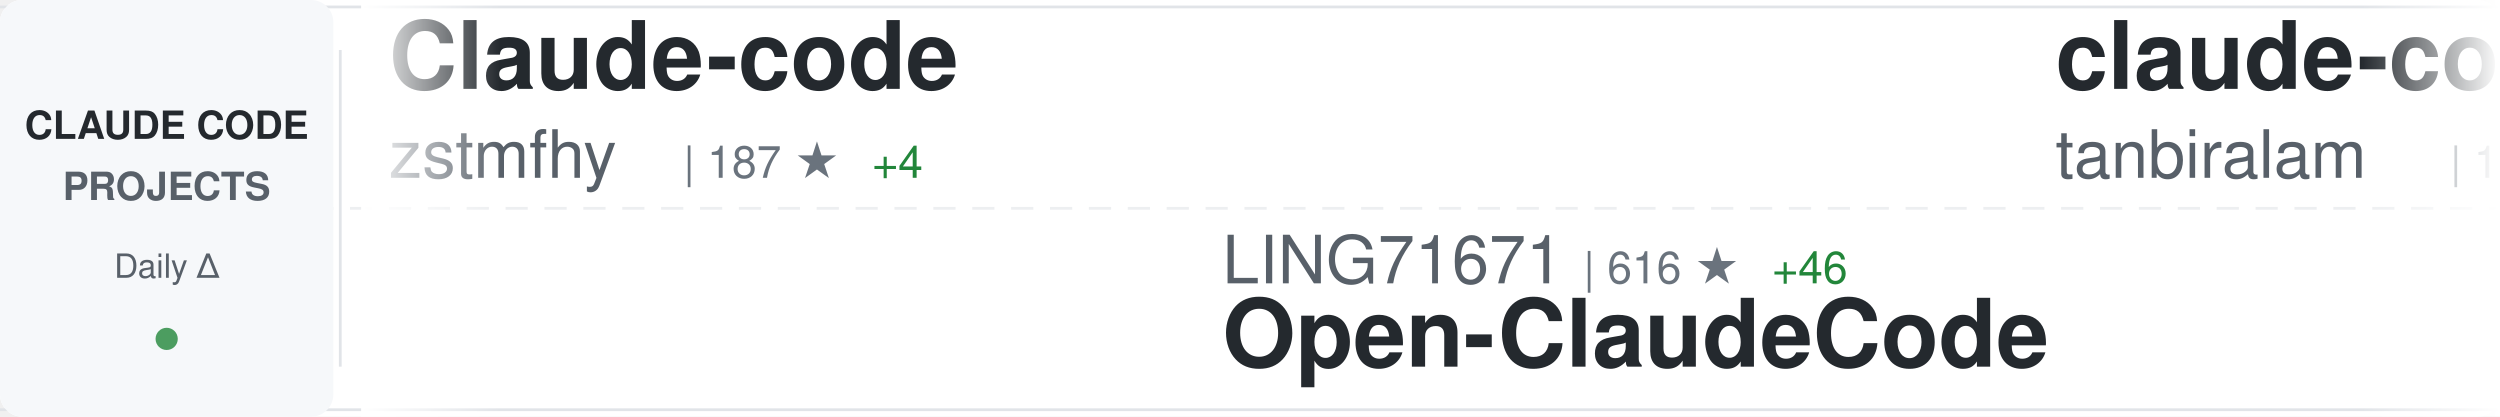
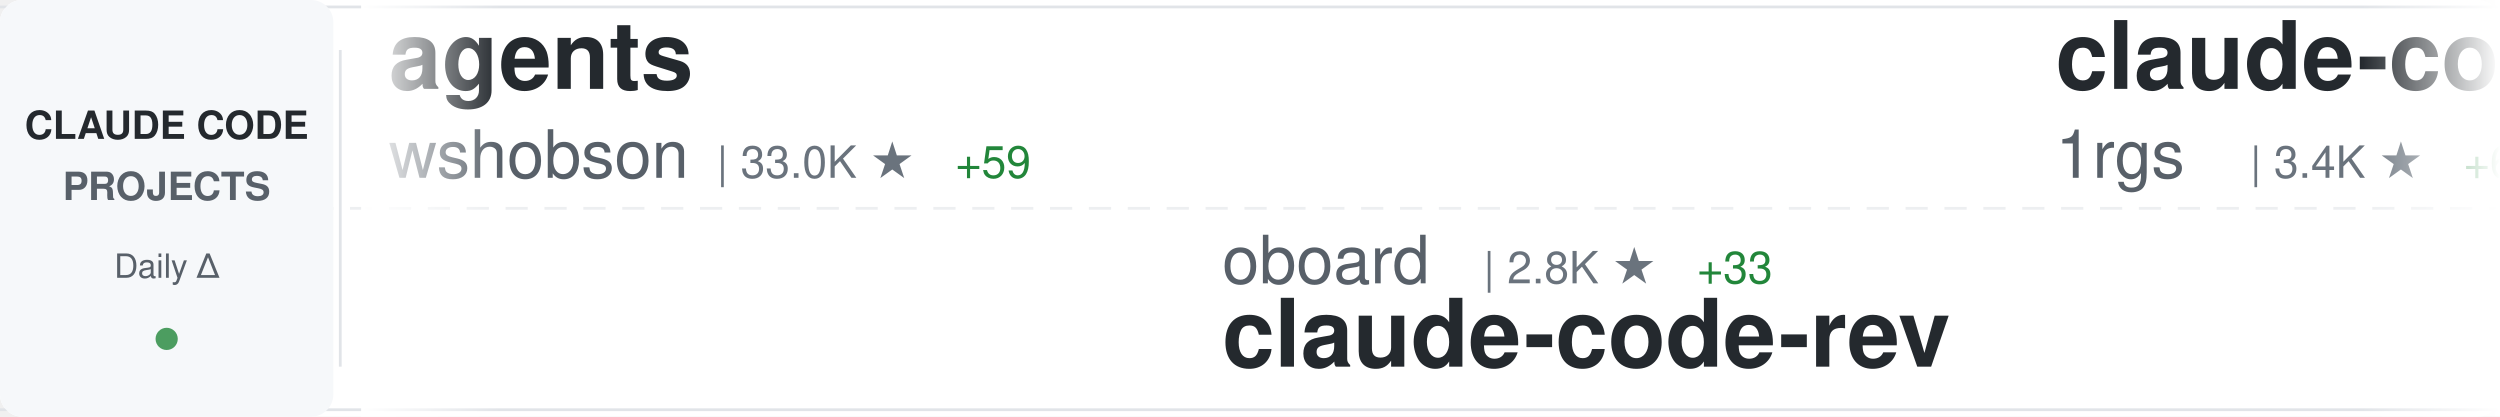
<svg xmlns="http://www.w3.org/2000/svg" width="900" height="150">
  <defs>
    <linearGradient id="awesomeLeftFade" x1="0%" y1="0%" x2="100%" y2="0%">
      <stop offset="0%" style="stop-color:#ffffff;stop-opacity:1" />
      <stop offset="100%" style="stop-color:#ffffff;stop-opacity:0" />
    </linearGradient>
    <linearGradient id="awesomeRightFade" x1="0%" y1="0%" x2="100%" y2="0%">
      <stop offset="0%" style="stop-color:#ffffff;stop-opacity:0" />
      <stop offset="100%" style="stop-color:#ffffff;stop-opacity:1" />
    </linearGradient>
  </defs>
  <rect width="900" height="150" fill="#ffffff" rx="8" />
  <rect x="0" y="2" width="900" height="1" fill="#e1e4e8" />
  <rect x="0" y="147" width="900" height="1" fill="#e1e4e8" />
  <line x1="0" y1="75" x2="900" y2="75" stroke="#e1e4e8" stroke-width="1" stroke-dasharray="8 6" opacity="0.6" />
  <rect x="0" y="0" width="120" height="150" fill="#f6f8fa" rx="8" />
  <text x="60" y="50" font-family="-apple-system, BlinkMacSystemFont, 'Segoe UI', Helvetica, Arial, sans-serif" font-size="14" font-weight="600" fill="#24292e" text-anchor="middle">CLAUDE CODE</text>
  <text x="60" y="72" font-family="-apple-system, BlinkMacSystemFont, 'Segoe UI', Helvetica, Arial, sans-serif" font-size="14" font-weight="600" fill="#586069" text-anchor="middle">PROJECTS</text>
  <text x="60" y="100" font-family="-apple-system, BlinkMacSystemFont, 'Segoe UI', Helvetica, Arial, sans-serif" font-size="12" font-weight="500" fill="#586069" text-anchor="middle">Daily Δ</text>
  <circle cx="60" cy="122" r="4" fill="#22863a" opacity="0.8" />
  <rect x="122" y="18" width="1" height="114" fill="#e1e4e8" />
  <clipPath id="awesomeTickerClip">
    <rect x="130" y="0" width="770" height="150" />
  </clipPath>
  <g clip-path="url(#awesomeTickerClip)">
    <g id="awesomeTickerItems">
      <animateTransform attributeName="transform" attributeType="XML" type="translate" from="0 0" to="-3000 0" dur="54s" repeatCount="indefinite" />
      <g transform="translate(0, 0)">
-         <text x="140" y="32" font-family="-apple-system, BlinkMacSystemFont, 'Segoe UI', Helvetica, Arial, sans-serif" font-size="34" font-weight="600" fill="#24292e">Claude-code</text>
-         <text x="140" y="64" font-family="-apple-system, BlinkMacSystemFont, 'Segoe UI', Helvetica, Arial, sans-serif" font-size="24" font-weight="400" fill="#586069">zstmfhy</text>
-         <text x="246" y="64" font-family="-apple-system, BlinkMacSystemFont, 'Segoe UI', Helvetica, Arial, sans-serif" font-size="16" font-weight="500" fill="#6a737d">| 187 ★</text>
-         <text x="314" y="64" font-family="-apple-system, BlinkMacSystemFont, 'Segoe UI', Helvetica, Arial, sans-serif" font-size="16" font-weight="500" fill="#22863a"> +4</text>
+         <text x="140" y="32" font-family="-apple-system, BlinkMacSystemFont, 'Segoe UI', Helvetica, Arial, sans-serif" font-size="34" font-weight="600" fill="#24292e">agents</text>
+         <text x="140" y="64" font-family="-apple-system, BlinkMacSystemFont, 'Segoe UI', Helvetica, Arial, sans-serif" font-size="24" font-weight="400" fill="#586069">wshobson</text>
+         <text x="258" y="64" font-family="-apple-system, BlinkMacSystemFont, 'Segoe UI', Helvetica, Arial, sans-serif" font-size="16" font-weight="500" fill="#6a737d">| 33.0K ★</text>
+         <text x="344" y="64" font-family="-apple-system, BlinkMacSystemFont, 'Segoe UI', Helvetica, Arial, sans-serif" font-size="16" font-weight="500" fill="#22863a"> +59</text>
      </g>
      <g transform="translate(300, 0)">
-         <text x="140" y="102" font-family="-apple-system, BlinkMacSystemFont, 'Segoe UI', Helvetica, Arial, sans-serif" font-size="24" font-weight="400" fill="#586069">LING71671</text>
-         <text x="270" y="102" font-family="-apple-system, BlinkMacSystemFont, 'Segoe UI', Helvetica, Arial, sans-serif" font-size="16" font-weight="500" fill="#6a737d">| 616 ★</text>
-         <text x="338" y="102" font-family="-apple-system, BlinkMacSystemFont, 'Segoe UI', Helvetica, Arial, sans-serif" font-size="16" font-weight="500" fill="#22863a"> +46</text>
-         <text x="140" y="132" font-family="-apple-system, BlinkMacSystemFont, 'Segoe UI', Helvetica, Arial, sans-serif" font-size="34" font-weight="600" fill="#24292e">Open-ClaudeCode</text>
+         <text x="140" y="102" font-family="-apple-system, BlinkMacSystemFont, 'Segoe UI', Helvetica, Arial, sans-serif" font-size="24" font-weight="400" fill="#586069">oboard</text>
+         <text x="234" y="102" font-family="-apple-system, BlinkMacSystemFont, 'Segoe UI', Helvetica, Arial, sans-serif" font-size="16" font-weight="500" fill="#6a737d">| 2.8K ★</text>
+         <text x="311" y="102" font-family="-apple-system, BlinkMacSystemFont, 'Segoe UI', Helvetica, Arial, sans-serif" font-size="16" font-weight="500" fill="#22863a"> +33</text>
+         <text x="140" y="132" font-family="-apple-system, BlinkMacSystemFont, 'Segoe UI', Helvetica, Arial, sans-serif" font-size="34" font-weight="600" fill="#24292e">claude-code-rev</text>
      </g>
      <g transform="translate(600, 0)">
-         <text x="140" y="32" font-family="-apple-system, BlinkMacSystemFont, 'Segoe UI', Helvetica, Arial, sans-serif" font-size="34" font-weight="600" fill="#24292e">claude-code</text>
-         <text x="140" y="64" font-family="-apple-system, BlinkMacSystemFont, 'Segoe UI', Helvetica, Arial, sans-serif" font-size="24" font-weight="400" fill="#586069">tanbiralam</text>
-         <text x="282" y="64" font-family="-apple-system, BlinkMacSystemFont, 'Segoe UI', Helvetica, Arial, sans-serif" font-size="16" font-weight="500" fill="#6a737d">| 1.2K ★</text>
-         <text x="359" y="64" font-family="-apple-system, BlinkMacSystemFont, 'Segoe UI', Helvetica, Arial, sans-serif" font-size="16" font-weight="500" fill="#22863a"> +66</text>
+         <text x="140" y="32" font-family="-apple-system, BlinkMacSystemFont, 'Segoe UI', Helvetica, Arial, sans-serif" font-size="34" font-weight="600" fill="#24292e">claude-code-proxy</text>
+         <text x="140" y="64" font-family="-apple-system, BlinkMacSystemFont, 'Segoe UI', Helvetica, Arial, sans-serif" font-size="24" font-weight="400" fill="#586069">1rgs</text>
+         <text x="210" y="64" font-family="-apple-system, BlinkMacSystemFont, 'Segoe UI', Helvetica, Arial, sans-serif" font-size="16" font-weight="500" fill="#6a737d">| 3.4K ★</text>
+         <text x="287" y="64" font-family="-apple-system, BlinkMacSystemFont, 'Segoe UI', Helvetica, Arial, sans-serif" font-size="16" font-weight="500" fill="#22863a"> +6</text>
      </g>
      <g transform="translate(900, 0)">
-         <text x="140" y="102" font-family="-apple-system, BlinkMacSystemFont, 'Segoe UI', Helvetica, Arial, sans-serif" font-size="24" font-weight="400" fill="#586069">pedrohcgs</text>
-         <text x="270" y="102" font-family="-apple-system, BlinkMacSystemFont, 'Segoe UI', Helvetica, Arial, sans-serif" font-size="16" font-weight="500" fill="#6a737d">| 841 ★</text>
-         <text x="338" y="102" font-family="-apple-system, BlinkMacSystemFont, 'Segoe UI', Helvetica, Arial, sans-serif" font-size="16" font-weight="500" fill="#22863a"> +4</text>
-         <text x="140" y="132" font-family="-apple-system, BlinkMacSystemFont, 'Segoe UI', Helvetica, Arial, sans-serif" font-size="34" font-weight="600" fill="#24292e">claude-code-my-workflow</text>
+         <text x="140" y="102" font-family="-apple-system, BlinkMacSystemFont, 'Segoe UI', Helvetica, Arial, sans-serif" font-size="24" font-weight="400" fill="#586069">anthropics</text>
+         <text x="282" y="102" font-family="-apple-system, BlinkMacSystemFont, 'Segoe UI', Helvetica, Arial, sans-serif" font-size="16" font-weight="500" fill="#6a737d">| 6.9K ★</text>
+         <text x="359" y="102" font-family="-apple-system, BlinkMacSystemFont, 'Segoe UI', Helvetica, Arial, sans-serif" font-size="16" font-weight="500" fill="#22863a"> +16</text>
+         <text x="140" y="132" font-family="-apple-system, BlinkMacSystemFont, 'Segoe UI', Helvetica, Arial, sans-serif" font-size="34" font-weight="600" fill="#24292e">claude-code-action</text>
      </g>
      <g transform="translate(1200, 0)">
-         <text x="140" y="32" font-family="-apple-system, BlinkMacSystemFont, 'Segoe UI', Helvetica, Arial, sans-serif" font-size="34" font-weight="600" fill="#24292e">claude-code</text>
-         <text x="140" y="64" font-family="-apple-system, BlinkMacSystemFont, 'Segoe UI', Helvetica, Arial, sans-serif" font-size="24" font-weight="400" fill="#586069">lowcortisolprogrammer</text>
-         <text x="414" y="64" font-family="-apple-system, BlinkMacSystemFont, 'Segoe UI', Helvetica, Arial, sans-serif" font-size="16" font-weight="500" fill="#6a737d">| 168 ★</text>
+         <text x="140" y="32" font-family="-apple-system, BlinkMacSystemFont, 'Segoe UI', Helvetica, Arial, sans-serif" font-size="34" font-weight="600" fill="#24292e">claude-code-source</text>
+         <text x="140" y="64" font-family="-apple-system, BlinkMacSystemFont, 'Segoe UI', Helvetica, Arial, sans-serif" font-size="24" font-weight="400" fill="#586069">AprilNEA</text>
+         <text x="258" y="64" font-family="-apple-system, BlinkMacSystemFont, 'Segoe UI', Helvetica, Arial, sans-serif" font-size="16" font-weight="500" fill="#6a737d">| 356 ★</text>
+         <text x="326" y="64" font-family="-apple-system, BlinkMacSystemFont, 'Segoe UI', Helvetica, Arial, sans-serif" font-size="16" font-weight="500" fill="#22863a"> +5</text>
      </g>
      <g transform="translate(1500, 0)">
-         <text x="140" y="102" font-family="-apple-system, BlinkMacSystemFont, 'Segoe UI', Helvetica, Arial, sans-serif" font-size="24" font-weight="400" fill="#586069">777genius</text>
-         <text x="270" y="102" font-family="-apple-system, BlinkMacSystemFont, 'Segoe UI', Helvetica, Arial, sans-serif" font-size="16" font-weight="500" fill="#6a737d">| 872 ★</text>
-         <text x="338" y="102" font-family="-apple-system, BlinkMacSystemFont, 'Segoe UI', Helvetica, Arial, sans-serif" font-size="16" font-weight="500" fill="#22863a"> +9</text>
-         <text x="140" y="132" font-family="-apple-system, BlinkMacSystemFont, 'Segoe UI', Helvetica, Arial, sans-serif" font-size="34" font-weight="600" fill="#24292e">claude-code-source-code</text>
+         <text x="140" y="102" font-family="-apple-system, BlinkMacSystemFont, 'Segoe UI', Helvetica, Arial, sans-serif" font-size="24" font-weight="400" fill="#586069">Donchitos</text>
+         <text x="270" y="102" font-family="-apple-system, BlinkMacSystemFont, 'Segoe UI', Helvetica, Arial, sans-serif" font-size="16" font-weight="500" fill="#6a737d">| 8.2K ★</text>
+         <text x="347" y="102" font-family="-apple-system, BlinkMacSystemFont, 'Segoe UI', Helvetica, Arial, sans-serif" font-size="16" font-weight="500" fill="#22863a"> +57</text>
+         <text x="140" y="132" font-family="-apple-system, BlinkMacSystemFont, 'Segoe UI', Helvetica, Arial, sans-serif" font-size="34" font-weight="600" fill="#24292e">Claude-Code-Game-Studios</text>
      </g>
      <g transform="translate(1800, 0)">
-         <text x="140" y="32" font-family="-apple-system, BlinkMacSystemFont, 'Segoe UI', Helvetica, Arial, sans-serif" font-size="34" font-weight="600" fill="#24292e">claude-code-rust</text>
-         <text x="140" y="64" font-family="-apple-system, BlinkMacSystemFont, 'Segoe UI', Helvetica, Arial, sans-serif" font-size="24" font-weight="400" fill="#586069">lorryjovens-hub</text>
-         <text x="342" y="64" font-family="-apple-system, BlinkMacSystemFont, 'Segoe UI', Helvetica, Arial, sans-serif" font-size="16" font-weight="500" fill="#6a737d">| 1.1K ★</text>
-         <text x="419" y="64" font-family="-apple-system, BlinkMacSystemFont, 'Segoe UI', Helvetica, Arial, sans-serif" font-size="16" font-weight="500" fill="#22863a"> +93</text>
+         <text x="140" y="32" font-family="-apple-system, BlinkMacSystemFont, 'Segoe UI', Helvetica, Arial, sans-serif" font-size="34" font-weight="600" fill="#24292e">claude-code</text>
+         <text x="140" y="64" font-family="-apple-system, BlinkMacSystemFont, 'Segoe UI', Helvetica, Arial, sans-serif" font-size="24" font-weight="400" fill="#586069">claude-code-best</text>
+         <text x="354" y="64" font-family="-apple-system, BlinkMacSystemFont, 'Segoe UI', Helvetica, Arial, sans-serif" font-size="16" font-weight="500" fill="#6a737d">| 13.9K ★</text>
+         <text x="440" y="64" font-family="-apple-system, BlinkMacSystemFont, 'Segoe UI', Helvetica, Arial, sans-serif" font-size="16" font-weight="500" fill="#22863a"> +347</text>
      </g>
      <g transform="translate(2100, 0)">
-         <text x="140" y="102" font-family="-apple-system, BlinkMacSystemFont, 'Segoe UI', Helvetica, Arial, sans-serif" font-size="24" font-weight="400" fill="#586069">anthropics</text>
-         <text x="282" y="102" font-family="-apple-system, BlinkMacSystemFont, 'Segoe UI', Helvetica, Arial, sans-serif" font-size="16" font-weight="500" fill="#6a737d">| 110.8K ★</text>
-         <text x="377" y="102" font-family="-apple-system, BlinkMacSystemFont, 'Segoe UI', Helvetica, Arial, sans-serif" font-size="16" font-weight="500" fill="#22863a"> +505</text>
-         <text x="140" y="132" font-family="-apple-system, BlinkMacSystemFont, 'Segoe UI', Helvetica, Arial, sans-serif" font-size="34" font-weight="600" fill="#24292e">skills</text>
+         <text x="140" y="102" font-family="-apple-system, BlinkMacSystemFont, 'Segoe UI', Helvetica, Arial, sans-serif" font-size="24" font-weight="400" fill="#586069">huangserva</text>
+         <text x="282" y="102" font-family="-apple-system, BlinkMacSystemFont, 'Segoe UI', Helvetica, Arial, sans-serif" font-size="16" font-weight="500" fill="#6a737d">| 514 ★</text>
+         <text x="350" y="102" font-family="-apple-system, BlinkMacSystemFont, 'Segoe UI', Helvetica, Arial, sans-serif" font-size="16" font-weight="500" fill="#22863a"> +13</text>
+         <text x="140" y="132" font-family="-apple-system, BlinkMacSystemFont, 'Segoe UI', Helvetica, Arial, sans-serif" font-size="34" font-weight="600" fill="#24292e">claude-code-cli</text>
      </g>
      <g transform="translate(2400, 0)">
-         <text x="140" y="32" font-family="-apple-system, BlinkMacSystemFont, 'Segoe UI', Helvetica, Arial, sans-serif" font-size="34" font-weight="600" fill="#24292e">claude-code-settings</text>
-         <text x="140" y="64" font-family="-apple-system, BlinkMacSystemFont, 'Segoe UI', Helvetica, Arial, sans-serif" font-size="24" font-weight="400" fill="#586069">feiskyer</text>
-         <text x="258" y="64" font-family="-apple-system, BlinkMacSystemFont, 'Segoe UI', Helvetica, Arial, sans-serif" font-size="16" font-weight="500" fill="#6a737d">| 1.4K ★</text>
-         <text x="335" y="64" font-family="-apple-system, BlinkMacSystemFont, 'Segoe UI', Helvetica, Arial, sans-serif" font-size="16" font-weight="500" fill="#22863a"> +2</text>
+         <text x="140" y="32" font-family="-apple-system, BlinkMacSystemFont, 'Segoe UI', Helvetica, Arial, sans-serif" font-size="34" font-weight="600" fill="#24292e">claude-code-sourcemap</text>
+         <text x="140" y="64" font-family="-apple-system, BlinkMacSystemFont, 'Segoe UI', Helvetica, Arial, sans-serif" font-size="24" font-weight="400" fill="#586069">ChinaSiro</text>
+         <text x="270" y="64" font-family="-apple-system, BlinkMacSystemFont, 'Segoe UI', Helvetica, Arial, sans-serif" font-size="16" font-weight="500" fill="#6a737d">| 8.4K ★</text>
+         <text x="347" y="64" font-family="-apple-system, BlinkMacSystemFont, 'Segoe UI', Helvetica, Arial, sans-serif" font-size="16" font-weight="500" fill="#22863a"> +79</text>
      </g>
      <g transform="translate(2700, 0)">
-         <text x="140" y="102" font-family="-apple-system, BlinkMacSystemFont, 'Segoe UI', Helvetica, Arial, sans-serif" font-size="24" font-weight="400" fill="#586069">eyaltoledano</text>
-         <text x="306" y="102" font-family="-apple-system, BlinkMacSystemFont, 'Segoe UI', Helvetica, Arial, sans-serif" font-size="16" font-weight="500" fill="#6a737d">| 26.4K ★</text>
-         <text x="392" y="102" font-family="-apple-system, BlinkMacSystemFont, 'Segoe UI', Helvetica, Arial, sans-serif" font-size="16" font-weight="500" fill="#22863a"> +17</text>
-         <text x="140" y="132" font-family="-apple-system, BlinkMacSystemFont, 'Segoe UI', Helvetica, Arial, sans-serif" font-size="34" font-weight="600" fill="#24292e">claude-task-master</text>
+         <text x="140" y="102" font-family="-apple-system, BlinkMacSystemFont, 'Segoe UI', Helvetica, Arial, sans-serif" font-size="24" font-weight="400" fill="#586069">lowcortisolprogrammer</text>
+         <text x="414" y="102" font-family="-apple-system, BlinkMacSystemFont, 'Segoe UI', Helvetica, Arial, sans-serif" font-size="16" font-weight="500" fill="#6a737d">| 168 ★</text>
+         <text x="140" y="132" font-family="-apple-system, BlinkMacSystemFont, 'Segoe UI', Helvetica, Arial, sans-serif" font-size="34" font-weight="600" fill="#24292e">claude-code</text>
      </g>
      <g transform="translate(3000, 0)">
-         <text x="140" y="32" font-family="-apple-system, BlinkMacSystemFont, 'Segoe UI', Helvetica, Arial, sans-serif" font-size="34" font-weight="600" fill="#24292e">Claude-code</text>
-         <text x="140" y="64" font-family="-apple-system, BlinkMacSystemFont, 'Segoe UI', Helvetica, Arial, sans-serif" font-size="24" font-weight="400" fill="#586069">zstmfhy</text>
-         <text x="246" y="64" font-family="-apple-system, BlinkMacSystemFont, 'Segoe UI', Helvetica, Arial, sans-serif" font-size="16" font-weight="500" fill="#6a737d">| 187 ★</text>
-         <text x="314" y="64" font-family="-apple-system, BlinkMacSystemFont, 'Segoe UI', Helvetica, Arial, sans-serif" font-size="16" font-weight="500" fill="#22863a"> +4</text>
+         <text x="140" y="32" font-family="-apple-system, BlinkMacSystemFont, 'Segoe UI', Helvetica, Arial, sans-serif" font-size="34" font-weight="600" fill="#24292e">agents</text>
+         <text x="140" y="64" font-family="-apple-system, BlinkMacSystemFont, 'Segoe UI', Helvetica, Arial, sans-serif" font-size="24" font-weight="400" fill="#586069">wshobson</text>
+         <text x="258" y="64" font-family="-apple-system, BlinkMacSystemFont, 'Segoe UI', Helvetica, Arial, sans-serif" font-size="16" font-weight="500" fill="#6a737d">| 33.0K ★</text>
+         <text x="344" y="64" font-family="-apple-system, BlinkMacSystemFont, 'Segoe UI', Helvetica, Arial, sans-serif" font-size="16" font-weight="500" fill="#22863a"> +59</text>
      </g>
      <g transform="translate(3300, 0)">
-         <text x="140" y="102" font-family="-apple-system, BlinkMacSystemFont, 'Segoe UI', Helvetica, Arial, sans-serif" font-size="24" font-weight="400" fill="#586069">LING71671</text>
-         <text x="270" y="102" font-family="-apple-system, BlinkMacSystemFont, 'Segoe UI', Helvetica, Arial, sans-serif" font-size="16" font-weight="500" fill="#6a737d">| 616 ★</text>
-         <text x="338" y="102" font-family="-apple-system, BlinkMacSystemFont, 'Segoe UI', Helvetica, Arial, sans-serif" font-size="16" font-weight="500" fill="#22863a"> +46</text>
-         <text x="140" y="132" font-family="-apple-system, BlinkMacSystemFont, 'Segoe UI', Helvetica, Arial, sans-serif" font-size="34" font-weight="600" fill="#24292e">Open-ClaudeCode</text>
+         <text x="140" y="102" font-family="-apple-system, BlinkMacSystemFont, 'Segoe UI', Helvetica, Arial, sans-serif" font-size="24" font-weight="400" fill="#586069">oboard</text>
+         <text x="234" y="102" font-family="-apple-system, BlinkMacSystemFont, 'Segoe UI', Helvetica, Arial, sans-serif" font-size="16" font-weight="500" fill="#6a737d">| 2.8K ★</text>
+         <text x="311" y="102" font-family="-apple-system, BlinkMacSystemFont, 'Segoe UI', Helvetica, Arial, sans-serif" font-size="16" font-weight="500" fill="#22863a"> +33</text>
+         <text x="140" y="132" font-family="-apple-system, BlinkMacSystemFont, 'Segoe UI', Helvetica, Arial, sans-serif" font-size="34" font-weight="600" fill="#24292e">claude-code-rev</text>
      </g>
      <g transform="translate(3600, 0)">
-         <text x="140" y="32" font-family="-apple-system, BlinkMacSystemFont, 'Segoe UI', Helvetica, Arial, sans-serif" font-size="34" font-weight="600" fill="#24292e">claude-code</text>
-         <text x="140" y="64" font-family="-apple-system, BlinkMacSystemFont, 'Segoe UI', Helvetica, Arial, sans-serif" font-size="24" font-weight="400" fill="#586069">tanbiralam</text>
-         <text x="282" y="64" font-family="-apple-system, BlinkMacSystemFont, 'Segoe UI', Helvetica, Arial, sans-serif" font-size="16" font-weight="500" fill="#6a737d">| 1.2K ★</text>
-         <text x="359" y="64" font-family="-apple-system, BlinkMacSystemFont, 'Segoe UI', Helvetica, Arial, sans-serif" font-size="16" font-weight="500" fill="#22863a"> +66</text>
+         <text x="140" y="32" font-family="-apple-system, BlinkMacSystemFont, 'Segoe UI', Helvetica, Arial, sans-serif" font-size="34" font-weight="600" fill="#24292e">claude-code-proxy</text>
+         <text x="140" y="64" font-family="-apple-system, BlinkMacSystemFont, 'Segoe UI', Helvetica, Arial, sans-serif" font-size="24" font-weight="400" fill="#586069">1rgs</text>
+         <text x="210" y="64" font-family="-apple-system, BlinkMacSystemFont, 'Segoe UI', Helvetica, Arial, sans-serif" font-size="16" font-weight="500" fill="#6a737d">| 3.4K ★</text>
+         <text x="287" y="64" font-family="-apple-system, BlinkMacSystemFont, 'Segoe UI', Helvetica, Arial, sans-serif" font-size="16" font-weight="500" fill="#22863a"> +6</text>
      </g>
      <g transform="translate(3900, 0)">
-         <text x="140" y="102" font-family="-apple-system, BlinkMacSystemFont, 'Segoe UI', Helvetica, Arial, sans-serif" font-size="24" font-weight="400" fill="#586069">pedrohcgs</text>
-         <text x="270" y="102" font-family="-apple-system, BlinkMacSystemFont, 'Segoe UI', Helvetica, Arial, sans-serif" font-size="16" font-weight="500" fill="#6a737d">| 841 ★</text>
-         <text x="338" y="102" font-family="-apple-system, BlinkMacSystemFont, 'Segoe UI', Helvetica, Arial, sans-serif" font-size="16" font-weight="500" fill="#22863a"> +4</text>
-         <text x="140" y="132" font-family="-apple-system, BlinkMacSystemFont, 'Segoe UI', Helvetica, Arial, sans-serif" font-size="34" font-weight="600" fill="#24292e">claude-code-my-workflow</text>
+         <text x="140" y="102" font-family="-apple-system, BlinkMacSystemFont, 'Segoe UI', Helvetica, Arial, sans-serif" font-size="24" font-weight="400" fill="#586069">anthropics</text>
+         <text x="282" y="102" font-family="-apple-system, BlinkMacSystemFont, 'Segoe UI', Helvetica, Arial, sans-serif" font-size="16" font-weight="500" fill="#6a737d">| 6.9K ★</text>
+         <text x="359" y="102" font-family="-apple-system, BlinkMacSystemFont, 'Segoe UI', Helvetica, Arial, sans-serif" font-size="16" font-weight="500" fill="#22863a"> +16</text>
+         <text x="140" y="132" font-family="-apple-system, BlinkMacSystemFont, 'Segoe UI', Helvetica, Arial, sans-serif" font-size="34" font-weight="600" fill="#24292e">claude-code-action</text>
      </g>
    </g>
  </g>
  <rect x="130" y="0" width="50" height="150" fill="url(#awesomeLeftFade)" />
  <rect x="850" y="0" width="50" height="150" fill="url(#awesomeRightFade)" />
</svg>
